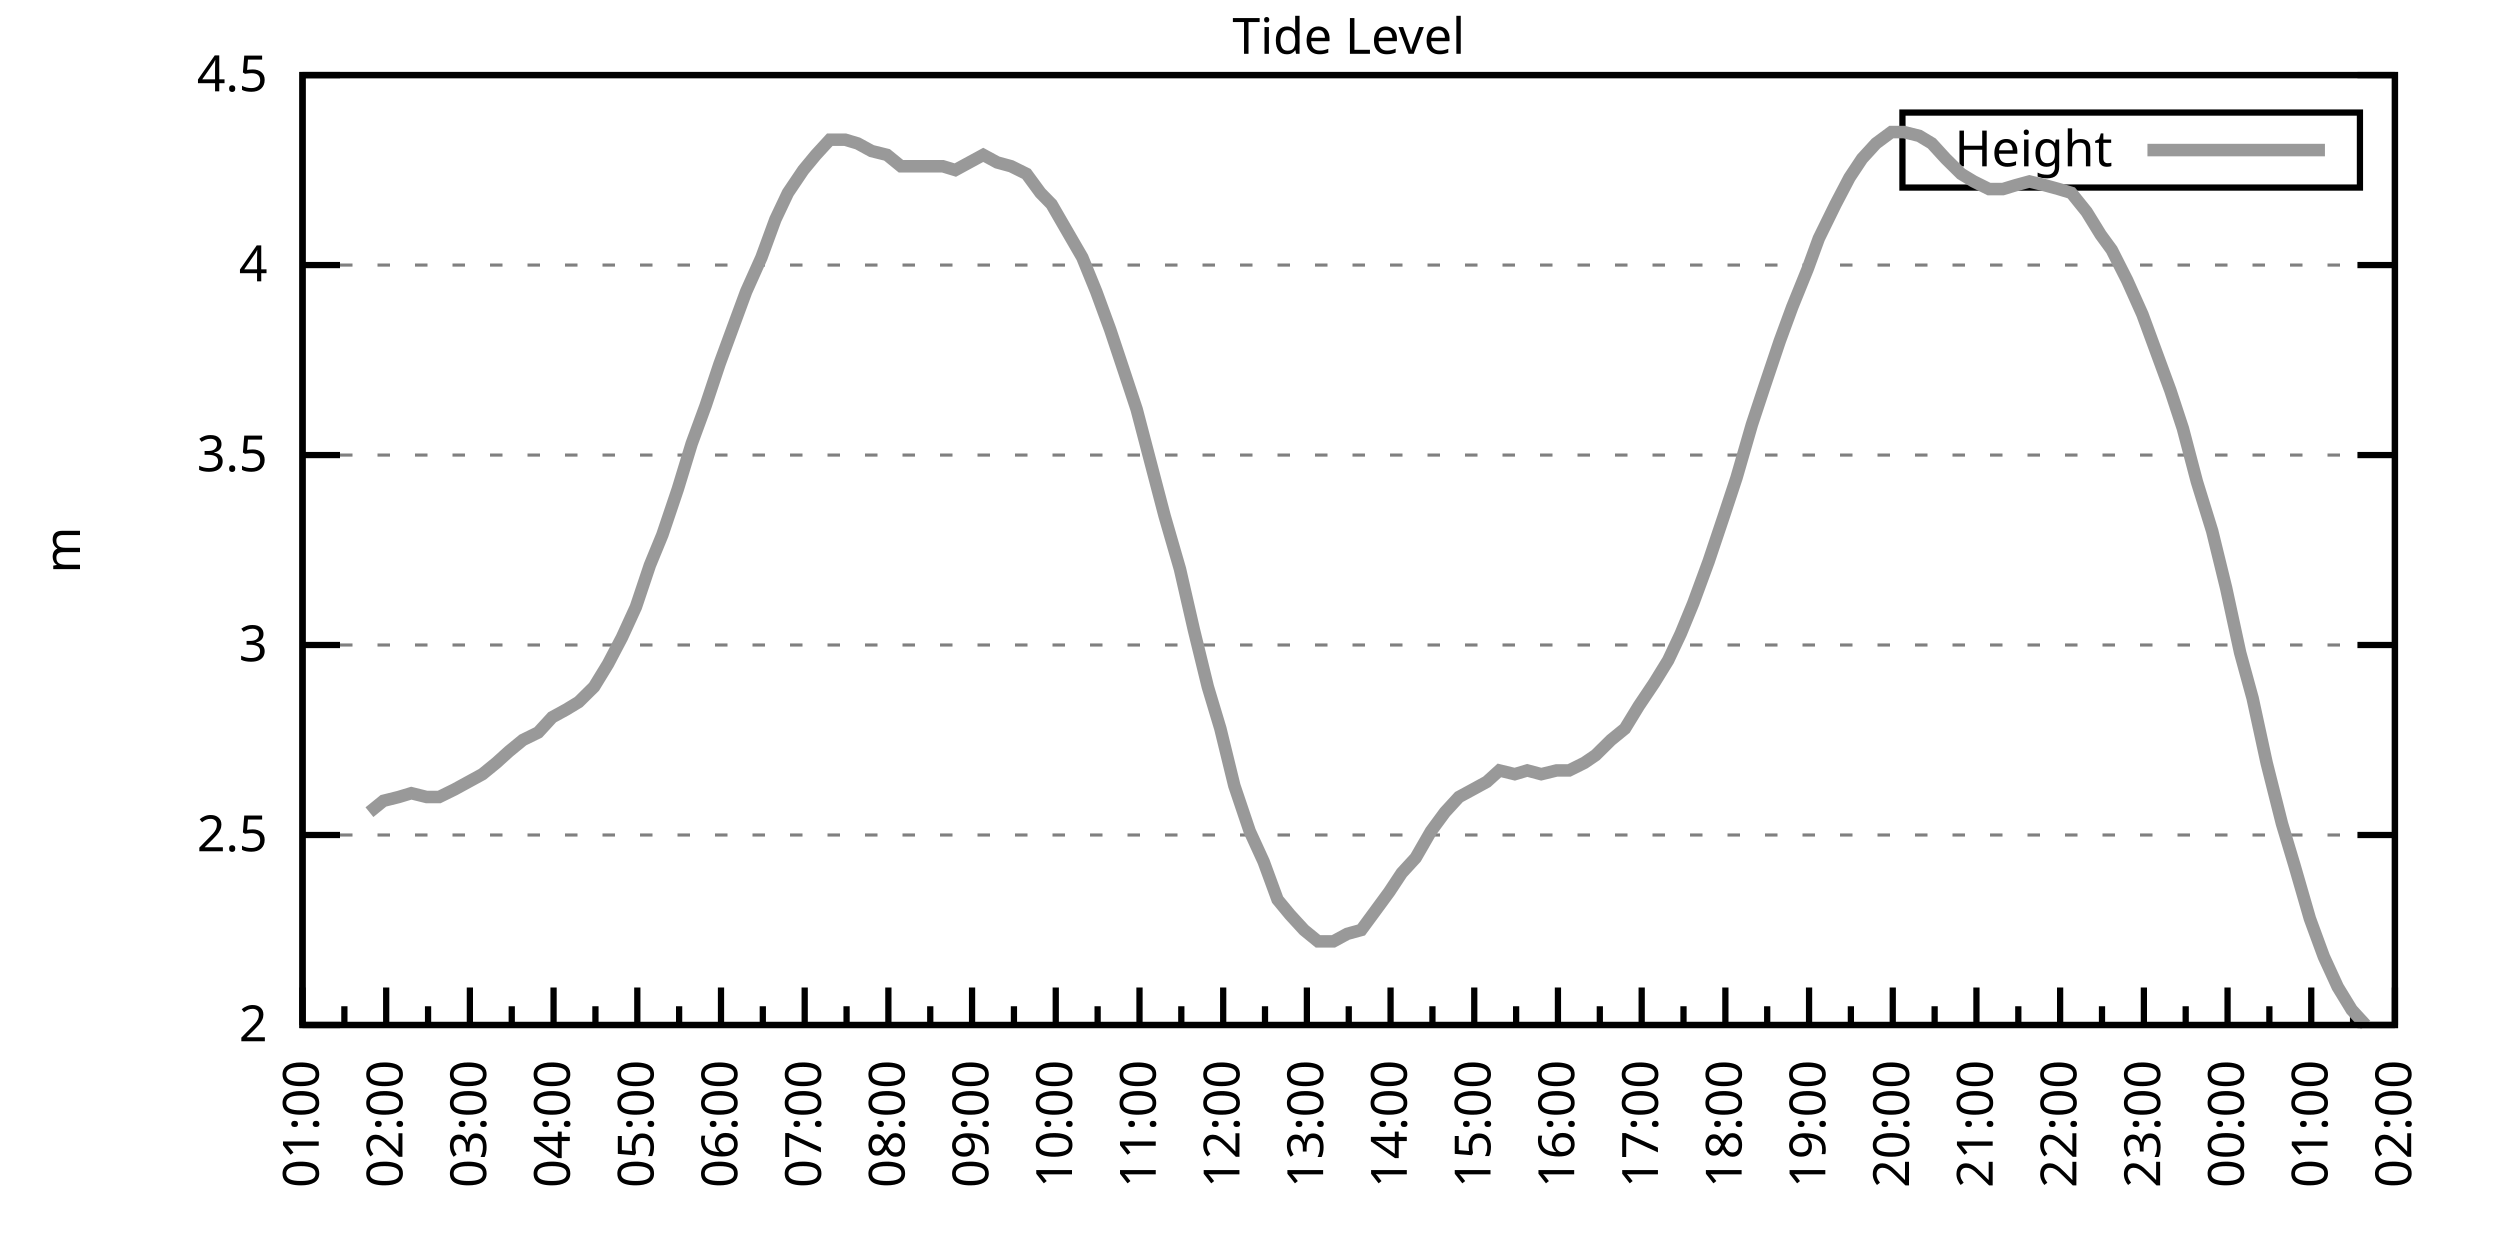
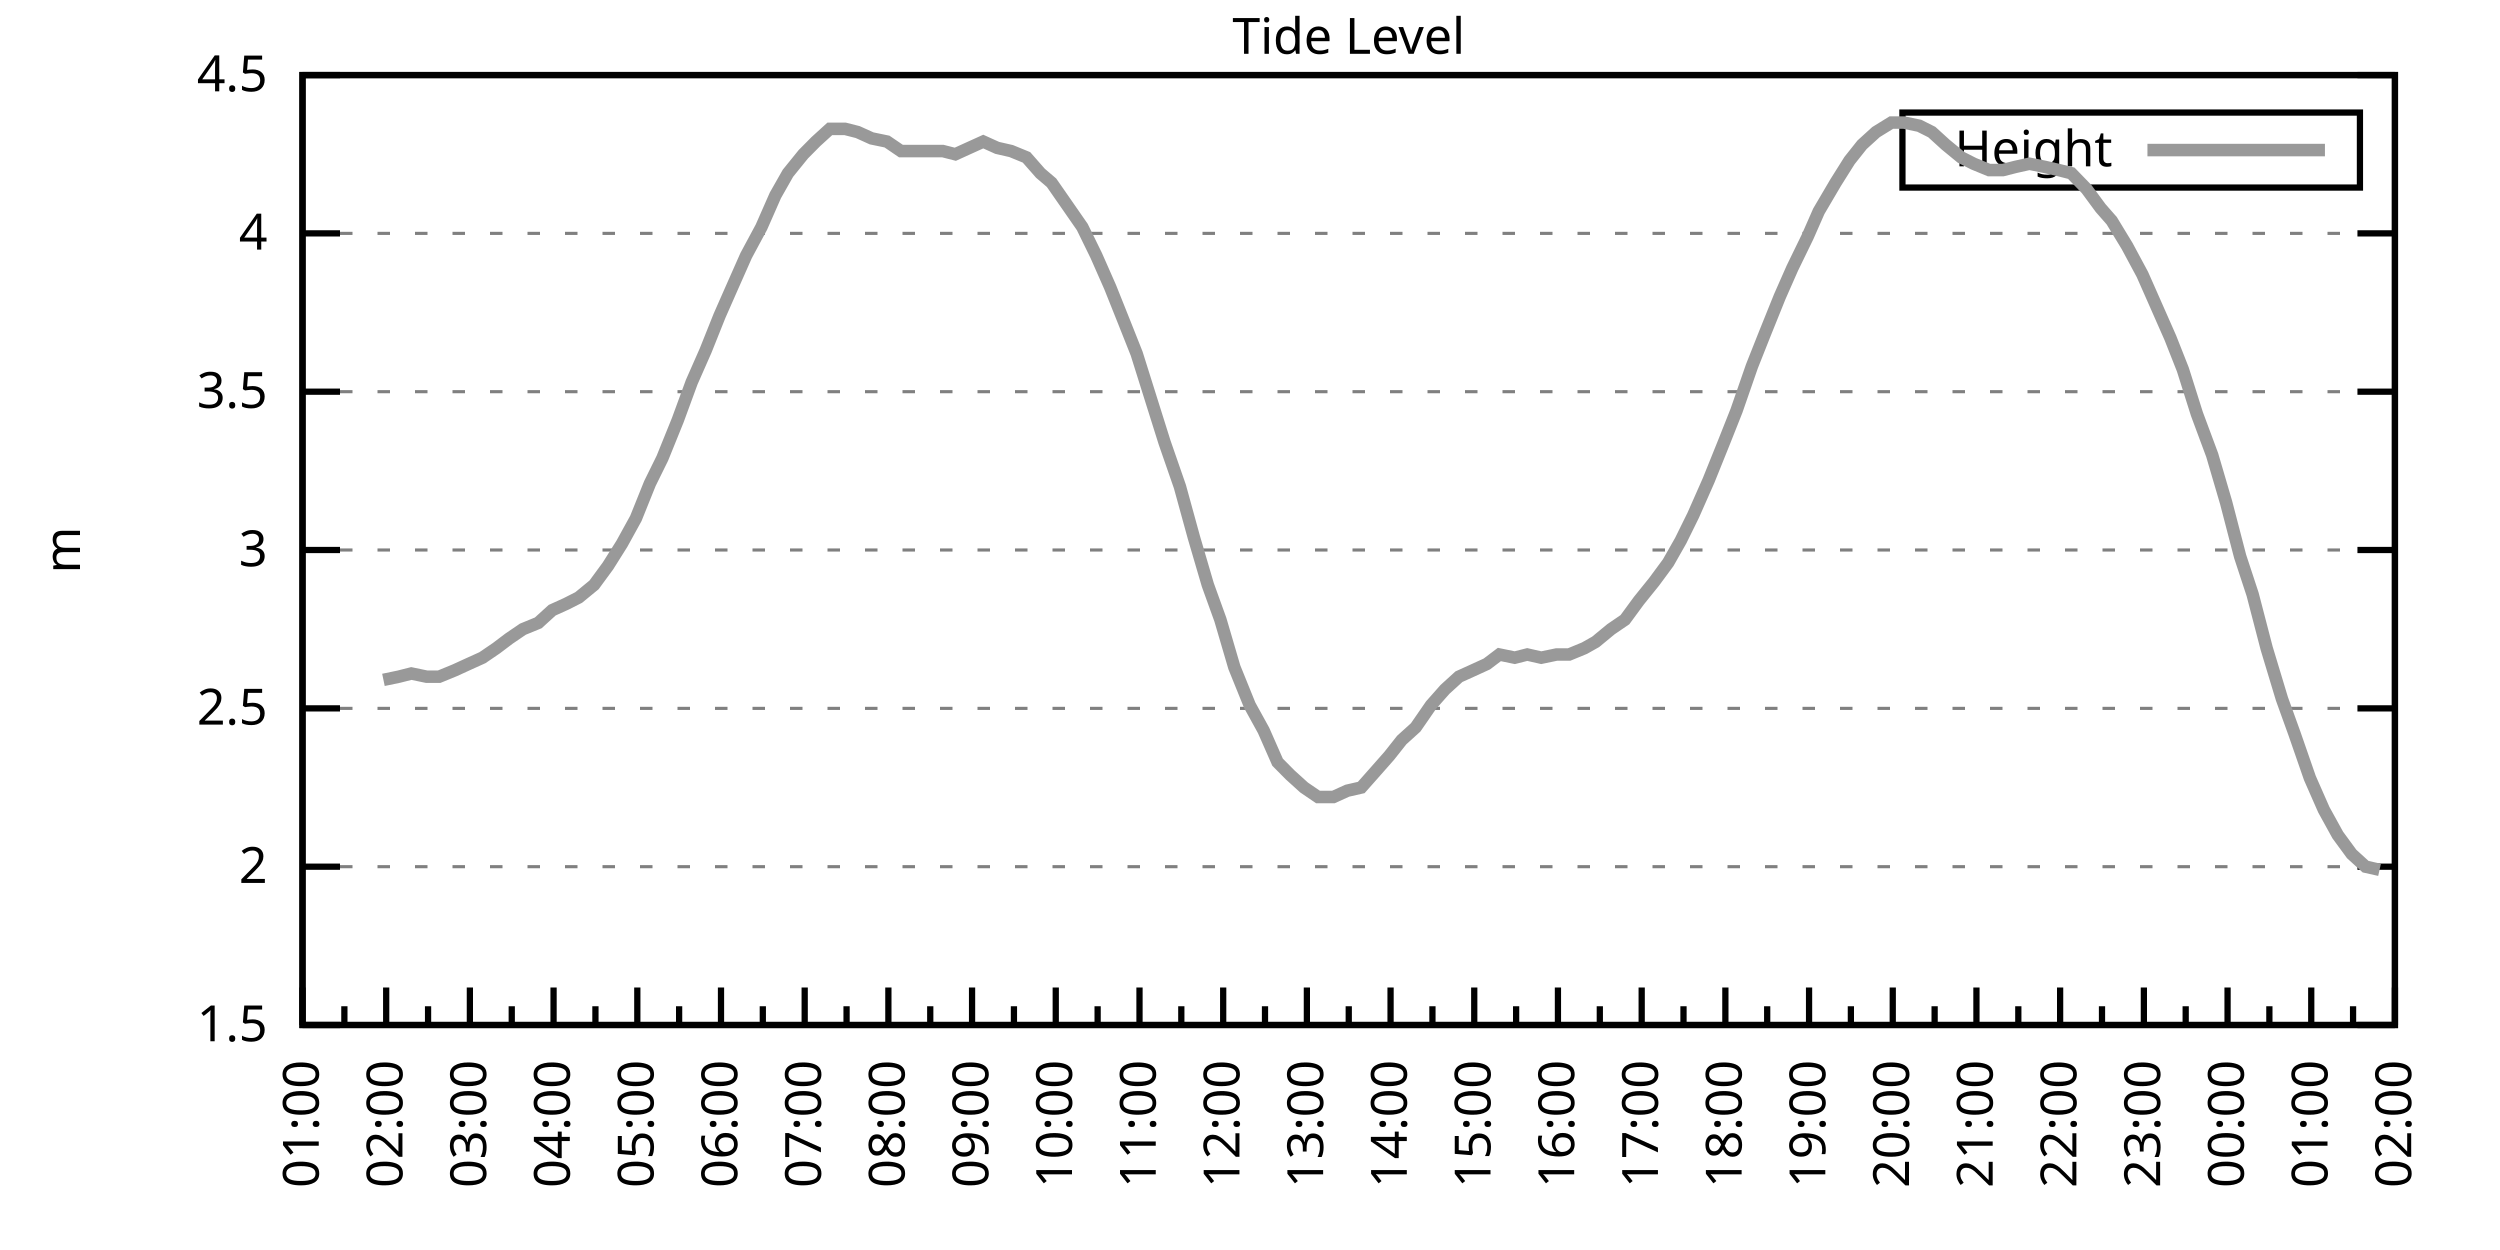
<svg xmlns="http://www.w3.org/2000/svg" xmlns:xlink="http://www.w3.org/1999/xlink" width="400" height="200" viewBox="0 0 400 200">
  <g id="gnuplot_canvas">
    <rect x="0" y="0" width="400" height="200" fill="none" />
    <defs>
      <circle id="gpDot" r="0.5" stroke-width="0.5" stroke="currentColor" />
      <path id="gpPt0" stroke-width="0.333" stroke="currentColor" d="M-1,0 h2 M0,-1 v2" />
      <path id="gpPt1" stroke-width="0.333" stroke="currentColor" d="M-1,-1 L1,1 M1,-1 L-1,1" />
      <path id="gpPt2" stroke-width="0.333" stroke="currentColor" d="M-1,0 L1,0 M0,-1 L0,1 M-1,-1 L1,1 M-1,1 L1,-1" />
      <rect id="gpPt3" stroke-width="0.333" stroke="currentColor" x="-1" y="-1" width="2" height="2" />
      <rect id="gpPt4" stroke-width="0.333" stroke="currentColor" fill="currentColor" x="-1" y="-1" width="2" height="2" />
      <circle id="gpPt5" stroke-width="0.333" stroke="currentColor" cx="0" cy="0" r="1" />
      <use xlink:href="#gpPt5" id="gpPt6" fill="currentColor" stroke="none" />
      <path id="gpPt7" stroke-width="0.333" stroke="currentColor" d="M0,-1.33 L-1.33,0.67 L1.33,0.67 z" />
      <use xlink:href="#gpPt7" id="gpPt8" fill="currentColor" stroke="none" />
      <use xlink:href="#gpPt7" id="gpPt9" stroke="currentColor" transform="rotate(180)" />
      <use xlink:href="#gpPt9" id="gpPt10" fill="currentColor" stroke="none" />
      <use xlink:href="#gpPt3" id="gpPt11" stroke="currentColor" transform="rotate(45)" />
      <use xlink:href="#gpPt11" id="gpPt12" fill="currentColor" stroke="none" />
      <path id="gpPt13" stroke-width="0.333" stroke="currentColor" d="M0,1.330 L1.265,0.411 L0.782,-1.067 L-0.782,-1.076 L-1.265,0.411 z" />
      <use xlink:href="#gpPt13" id="gpPt14" fill="currentColor" stroke="none" />
      <filter id="textbox" filterUnits="objectBoundingBox" x="0" y="0" height="1" width="1">
        <feFlood flood-color="white" flood-opacity="1" result="bgnd" />
        <feComposite in="SourceGraphic" in2="bgnd" operator="atop" />
      </filter>
      <filter id="greybox" filterUnits="objectBoundingBox" x="0" y="0" height="1" width="1">
        <feFlood flood-color="lightgrey" flood-opacity="1" result="grey" />
        <feComposite in="SourceGraphic" in2="grey" operator="atop" />
      </filter>
    </defs>
    <g fill="none" color="white" stroke="currentColor" stroke-width="1.00" stroke-linecap="butt" stroke-linejoin="miter">
</g>
    <g fill="none" color="black" stroke="currentColor" stroke-width="1.00" stroke-linecap="butt" stroke-linejoin="miter">
      <g stroke="none" shape-rendering="crispEdges">
        <polygon fill="rgb(255, 255, 255)" points="48.40,164.00 383.18,164.00 383.18,12.02 48.40,12.02 " />
      </g>
    </g>
    <g fill="none" color="black" stroke="currentColor" stroke-width="1.00" stroke-linecap="butt" stroke-linejoin="miter">
</g>
    <g fill="none" color="black" stroke="black" stroke-width="0.50" stroke-linecap="butt" stroke-linejoin="miter">
</g>
    <g fill="none" color="gray" stroke="currentColor" stroke-width="0.50" stroke-linecap="butt" stroke-linejoin="miter">
      <path stroke="gray" stroke-dasharray="2,4" class="gridline" d="M48.40,164.00 L383.19,164.00  " />
    </g>
    <g fill="none" color="gray" stroke="gray" stroke-width="1.00" stroke-linecap="butt" stroke-linejoin="miter">
</g>
    <g fill="none" color="black" stroke="currentColor" stroke-width="1.00" stroke-linecap="butt" stroke-linejoin="miter">
      <path stroke="black" d="M48.40,164.00 L54.40,164.00 M383.19,164.00 L377.19,164.00  " />
      <g transform="translate(42.80,166.60)" stroke="none" fill="black" font-family="Sans" font-size="8.00" text-anchor="end">
        <text>
+           <tspan font-family="Sans"> 1.5</tspan>
+         </text>
+       </g>
+     </g>
+     <g fill="none" color="black" stroke="currentColor" stroke-width="1.00" stroke-linecap="butt" stroke-linejoin="miter">
+ </g>
+     <g fill="none" color="black" stroke="black" stroke-width="0.50" stroke-linecap="butt" stroke-linejoin="miter">
+ </g>
+     <g fill="none" color="gray" stroke="currentColor" stroke-width="0.50" stroke-linecap="butt" stroke-linejoin="miter">
+       <path stroke="gray" stroke-dasharray="2,4" class="gridline" d="M48.40,138.67 L383.19,138.67  " />
+     </g>
+     <g fill="none" color="gray" stroke="gray" stroke-width="1.00" stroke-linecap="butt" stroke-linejoin="miter">
+ </g>
+     <g fill="none" color="black" stroke="currentColor" stroke-width="1.00" stroke-linecap="butt" stroke-linejoin="miter">
+       <path stroke="black" d="M48.40,138.67 L54.40,138.67 M383.19,138.67 L377.19,138.67  " />
+       <g transform="translate(42.80,141.27)" stroke="none" fill="black" font-family="Sans" font-size="8.00" text-anchor="end">
+         <text>
          <tspan font-family="Sans"> 2</tspan>
        </text>
      </g>
    </g>
    <g fill="none" color="black" stroke="currentColor" stroke-width="1.00" stroke-linecap="butt" stroke-linejoin="miter">
</g>
    <g fill="none" color="black" stroke="black" stroke-width="0.50" stroke-linecap="butt" stroke-linejoin="miter">
</g>
    <g fill="none" color="gray" stroke="currentColor" stroke-width="0.50" stroke-linecap="butt" stroke-linejoin="miter">
-       <path stroke="gray" stroke-dasharray="2,4" class="gridline" d="M48.40,133.60 L383.19,133.60  " />
-     </g>
-     <g fill="none" color="gray" stroke="gray" stroke-width="1.00" stroke-linecap="butt" stroke-linejoin="miter">
- </g>
-     <g fill="none" color="black" stroke="currentColor" stroke-width="1.00" stroke-linecap="butt" stroke-linejoin="miter">
-       <path stroke="black" d="M48.40,133.60 L54.40,133.60 M383.19,133.60 L377.19,133.60  " />
-       <g transform="translate(42.80,136.20)" stroke="none" fill="black" font-family="Sans" font-size="8.00" text-anchor="end">
+       <path stroke="gray" stroke-dasharray="2,4" class="gridline" d="M48.40,113.34 L383.19,113.34  " />
+     </g>
+     <g fill="none" color="gray" stroke="gray" stroke-width="1.00" stroke-linecap="butt" stroke-linejoin="miter">
+ </g>
+     <g fill="none" color="black" stroke="currentColor" stroke-width="1.00" stroke-linecap="butt" stroke-linejoin="miter">
+       <path stroke="black" d="M48.40,113.34 L54.40,113.34 M383.19,113.34 L377.19,113.34  " />
+       <g transform="translate(42.80,115.94)" stroke="none" fill="black" font-family="Sans" font-size="8.00" text-anchor="end">
        <text>
          <tspan font-family="Sans"> 2.5</tspan>
        </text>
      </g>
    </g>
    <g fill="none" color="black" stroke="currentColor" stroke-width="1.00" stroke-linecap="butt" stroke-linejoin="miter">
</g>
    <g fill="none" color="black" stroke="black" stroke-width="0.50" stroke-linecap="butt" stroke-linejoin="miter">
</g>
    <g fill="none" color="gray" stroke="currentColor" stroke-width="0.50" stroke-linecap="butt" stroke-linejoin="miter">
-       <path stroke="gray" stroke-dasharray="2,4" class="gridline" d="M48.40,103.20 L383.19,103.20  " />
-     </g>
-     <g fill="none" color="gray" stroke="gray" stroke-width="1.00" stroke-linecap="butt" stroke-linejoin="miter">
- </g>
-     <g fill="none" color="black" stroke="currentColor" stroke-width="1.00" stroke-linecap="butt" stroke-linejoin="miter">
-       <path stroke="black" d="M48.40,103.20 L54.40,103.20 M383.19,103.20 L377.19,103.20  " />
-       <g transform="translate(42.80,105.80)" stroke="none" fill="black" font-family="Sans" font-size="8.00" text-anchor="end">
+       <path stroke="gray" stroke-dasharray="2,4" class="gridline" d="M48.40,88.00 L383.19,88.00  " />
+     </g>
+     <g fill="none" color="gray" stroke="gray" stroke-width="1.00" stroke-linecap="butt" stroke-linejoin="miter">
+ </g>
+     <g fill="none" color="black" stroke="currentColor" stroke-width="1.00" stroke-linecap="butt" stroke-linejoin="miter">
+       <path stroke="black" d="M48.40,88.00 L54.40,88.00 M383.19,88.00 L377.19,88.00  " />
+       <g transform="translate(42.80,90.60)" stroke="none" fill="black" font-family="Sans" font-size="8.00" text-anchor="end">
        <text>
          <tspan font-family="Sans"> 3</tspan>
        </text>
      </g>
    </g>
    <g fill="none" color="black" stroke="currentColor" stroke-width="1.00" stroke-linecap="butt" stroke-linejoin="miter">
</g>
    <g fill="none" color="black" stroke="black" stroke-width="0.50" stroke-linecap="butt" stroke-linejoin="miter">
</g>
    <g fill="none" color="gray" stroke="currentColor" stroke-width="0.50" stroke-linecap="butt" stroke-linejoin="miter">
-       <path stroke="gray" stroke-dasharray="2,4" class="gridline" d="M48.40,72.81 L383.19,72.81  " />
-     </g>
-     <g fill="none" color="gray" stroke="gray" stroke-width="1.00" stroke-linecap="butt" stroke-linejoin="miter">
- </g>
-     <g fill="none" color="black" stroke="currentColor" stroke-width="1.00" stroke-linecap="butt" stroke-linejoin="miter">
-       <path stroke="black" d="M48.40,72.81 L54.40,72.81 M383.19,72.81 L377.19,72.81  " />
-       <g transform="translate(42.80,75.41)" stroke="none" fill="black" font-family="Sans" font-size="8.00" text-anchor="end">
+       <path stroke="gray" stroke-dasharray="2,4" class="gridline" d="M48.40,62.67 L383.19,62.67  " />
+     </g>
+     <g fill="none" color="gray" stroke="gray" stroke-width="1.00" stroke-linecap="butt" stroke-linejoin="miter">
+ </g>
+     <g fill="none" color="black" stroke="currentColor" stroke-width="1.00" stroke-linecap="butt" stroke-linejoin="miter">
+       <path stroke="black" d="M48.40,62.67 L54.40,62.67 M383.19,62.67 L377.19,62.67  " />
+       <g transform="translate(42.80,65.27)" stroke="none" fill="black" font-family="Sans" font-size="8.00" text-anchor="end">
        <text>
          <tspan font-family="Sans"> 3.5</tspan>
        </text>
      </g>
    </g>
    <g fill="none" color="black" stroke="currentColor" stroke-width="1.00" stroke-linecap="butt" stroke-linejoin="miter">
</g>
    <g fill="none" color="black" stroke="black" stroke-width="0.50" stroke-linecap="butt" stroke-linejoin="miter">
</g>
    <g fill="none" color="gray" stroke="currentColor" stroke-width="0.50" stroke-linecap="butt" stroke-linejoin="miter">
-       <path stroke="gray" stroke-dasharray="2,4" class="gridline" d="M48.40,42.41 L383.19,42.41  " />
-     </g>
-     <g fill="none" color="gray" stroke="gray" stroke-width="1.00" stroke-linecap="butt" stroke-linejoin="miter">
- </g>
-     <g fill="none" color="black" stroke="currentColor" stroke-width="1.00" stroke-linecap="butt" stroke-linejoin="miter">
-       <path stroke="black" d="M48.40,42.41 L54.40,42.41 M383.19,42.41 L377.19,42.41  " />
-       <g transform="translate(42.80,45.01)" stroke="none" fill="black" font-family="Sans" font-size="8.00" text-anchor="end">
+       <path stroke="gray" stroke-dasharray="2,4" class="gridline" d="M48.40,37.34 L383.19,37.34  " />
+     </g>
+     <g fill="none" color="gray" stroke="gray" stroke-width="1.00" stroke-linecap="butt" stroke-linejoin="miter">
+ </g>
+     <g fill="none" color="black" stroke="currentColor" stroke-width="1.00" stroke-linecap="butt" stroke-linejoin="miter">
+       <path stroke="black" d="M48.40,37.34 L54.40,37.34 M383.19,37.34 L377.19,37.34  " />
+       <g transform="translate(42.80,39.94)" stroke="none" fill="black" font-family="Sans" font-size="8.00" text-anchor="end">
        <text>
          <tspan font-family="Sans"> 4</tspan>
        </text>
      </g>
    </g>
    <g fill="none" color="black" stroke="currentColor" stroke-width="1.00" stroke-linecap="butt" stroke-linejoin="miter">
</g>
    <g fill="none" color="black" stroke="black" stroke-width="0.50" stroke-linecap="butt" stroke-linejoin="miter">
</g>
    <g fill="none" color="gray" stroke="currentColor" stroke-width="0.50" stroke-linecap="butt" stroke-linejoin="miter">
      <path stroke="gray" stroke-dasharray="2,4" class="gridline" d="M48.40,12.01 L383.19,12.01  " />
    </g>
    <g fill="none" color="gray" stroke="gray" stroke-width="1.00" stroke-linecap="butt" stroke-linejoin="miter">
</g>
    <g fill="none" color="black" stroke="currentColor" stroke-width="1.00" stroke-linecap="butt" stroke-linejoin="miter">
      <path stroke="black" d="M48.40,12.01 L54.40,12.01 M383.19,12.01 L377.19,12.01  " />
      <g transform="translate(42.80,14.61)" stroke="none" fill="black" font-family="Sans" font-size="8.00" text-anchor="end">
        <text>
          <tspan font-family="Sans"> 4.5</tspan>
        </text>
      </g>
    </g>
    <g fill="none" color="black" stroke="currentColor" stroke-width="1.00" stroke-linecap="butt" stroke-linejoin="miter">
      <path stroke="black" d="M48.40,164.00 L48.40,158.00  " />
      <g transform="translate(51.00,169.60) rotate(270)" stroke="none" fill="black" font-family="Sans" font-size="8.00" text-anchor="end">
        <text>
          <tspan font-family="Sans">01:00</tspan>
        </text>
      </g>
    </g>
    <g fill="none" color="black" stroke="currentColor" stroke-width="1.00" stroke-linecap="butt" stroke-linejoin="miter">
      <path stroke="black" d="M55.10,164.00 L55.10,161.00 M61.79,164.00 L61.79,158.00  " />
      <g transform="translate(64.39,169.60) rotate(270)" stroke="none" fill="black" font-family="Sans" font-size="8.00" text-anchor="end">
        <text>
          <tspan font-family="Sans">02:00</tspan>
        </text>
      </g>
    </g>
    <g fill="none" color="black" stroke="currentColor" stroke-width="1.00" stroke-linecap="butt" stroke-linejoin="miter">
      <path stroke="black" d="M68.49,164.00 L68.49,161.00 M75.18,164.00 L75.18,158.00  " />
      <g transform="translate(77.78,169.60) rotate(270)" stroke="none" fill="black" font-family="Sans" font-size="8.00" text-anchor="end">
        <text>
          <tspan font-family="Sans">03:00</tspan>
        </text>
      </g>
    </g>
    <g fill="none" color="black" stroke="currentColor" stroke-width="1.00" stroke-linecap="butt" stroke-linejoin="miter">
      <path stroke="black" d="M81.88,164.00 L81.88,161.00 M88.57,164.00 L88.57,158.00  " />
      <g transform="translate(91.17,169.60) rotate(270)" stroke="none" fill="black" font-family="Sans" font-size="8.00" text-anchor="end">
        <text>
          <tspan font-family="Sans">04:00</tspan>
        </text>
      </g>
    </g>
    <g fill="none" color="black" stroke="currentColor" stroke-width="1.00" stroke-linecap="butt" stroke-linejoin="miter">
      <path stroke="black" d="M95.27,164.00 L95.27,161.00 M101.97,164.00 L101.97,158.00  " />
      <g transform="translate(104.57,169.60) rotate(270)" stroke="none" fill="black" font-family="Sans" font-size="8.00" text-anchor="end">
        <text>
          <tspan font-family="Sans">05:00</tspan>
        </text>
      </g>
    </g>
    <g fill="none" color="black" stroke="currentColor" stroke-width="1.00" stroke-linecap="butt" stroke-linejoin="miter">
      <path stroke="black" d="M108.66,164.00 L108.66,161.00 M115.36,164.00 L115.36,158.00  " />
      <g transform="translate(117.96,169.60) rotate(270)" stroke="none" fill="black" font-family="Sans" font-size="8.00" text-anchor="end">
        <text>
          <tspan font-family="Sans">06:00</tspan>
        </text>
      </g>
    </g>
    <g fill="none" color="black" stroke="currentColor" stroke-width="1.00" stroke-linecap="butt" stroke-linejoin="miter">
      <path stroke="black" d="M122.05,164.00 L122.05,161.00 M128.75,164.00 L128.75,158.00  " />
      <g transform="translate(131.35,169.60) rotate(270)" stroke="none" fill="black" font-family="Sans" font-size="8.00" text-anchor="end">
        <text>
          <tspan font-family="Sans">07:00</tspan>
        </text>
      </g>
    </g>
    <g fill="none" color="black" stroke="currentColor" stroke-width="1.00" stroke-linecap="butt" stroke-linejoin="miter">
      <path stroke="black" d="M135.45,164.00 L135.45,161.00 M142.14,164.00 L142.14,158.00  " />
      <g transform="translate(144.74,169.60) rotate(270)" stroke="none" fill="black" font-family="Sans" font-size="8.00" text-anchor="end">
        <text>
          <tspan font-family="Sans">08:00</tspan>
        </text>
      </g>
    </g>
    <g fill="none" color="black" stroke="currentColor" stroke-width="1.00" stroke-linecap="butt" stroke-linejoin="miter">
      <path stroke="black" d="M148.84,164.00 L148.84,161.00 M155.53,164.00 L155.53,158.00  " />
      <g transform="translate(158.13,169.60) rotate(270)" stroke="none" fill="black" font-family="Sans" font-size="8.00" text-anchor="end">
        <text>
          <tspan font-family="Sans">09:00</tspan>
        </text>
      </g>
    </g>
    <g fill="none" color="black" stroke="currentColor" stroke-width="1.00" stroke-linecap="butt" stroke-linejoin="miter">
      <path stroke="black" d="M162.23,164.00 L162.23,161.00 M168.92,164.00 L168.92,158.00  " />
      <g transform="translate(171.52,169.60) rotate(270)" stroke="none" fill="black" font-family="Sans" font-size="8.00" text-anchor="end">
        <text>
          <tspan font-family="Sans">10:00</tspan>
        </text>
      </g>
    </g>
    <g fill="none" color="black" stroke="currentColor" stroke-width="1.00" stroke-linecap="butt" stroke-linejoin="miter">
      <path stroke="black" d="M175.62,164.00 L175.62,161.00 M182.32,164.00 L182.32,158.00  " />
      <g transform="translate(184.92,169.60) rotate(270)" stroke="none" fill="black" font-family="Sans" font-size="8.00" text-anchor="end">
        <text>
          <tspan font-family="Sans">11:00</tspan>
        </text>
      </g>
    </g>
    <g fill="none" color="black" stroke="currentColor" stroke-width="1.00" stroke-linecap="butt" stroke-linejoin="miter">
      <path stroke="black" d="M189.01,164.00 L189.01,161.00 M195.71,164.00 L195.71,158.00  " />
      <g transform="translate(198.31,169.60) rotate(270)" stroke="none" fill="black" font-family="Sans" font-size="8.00" text-anchor="end">
        <text>
          <tspan font-family="Sans">12:00</tspan>
        </text>
      </g>
    </g>
    <g fill="none" color="black" stroke="currentColor" stroke-width="1.00" stroke-linecap="butt" stroke-linejoin="miter">
      <path stroke="black" d="M202.40,164.00 L202.40,161.00 M209.10,164.00 L209.10,158.00  " />
      <g transform="translate(211.70,169.60) rotate(270)" stroke="none" fill="black" font-family="Sans" font-size="8.00" text-anchor="end">
        <text>
          <tspan font-family="Sans">13:00</tspan>
        </text>
      </g>
    </g>
    <g fill="none" color="black" stroke="currentColor" stroke-width="1.00" stroke-linecap="butt" stroke-linejoin="miter">
      <path stroke="black" d="M215.80,164.00 L215.80,161.00 M222.49,164.00 L222.49,158.00  " />
      <g transform="translate(225.09,169.60) rotate(270)" stroke="none" fill="black" font-family="Sans" font-size="8.00" text-anchor="end">
        <text>
          <tspan font-family="Sans">14:00</tspan>
        </text>
      </g>
    </g>
    <g fill="none" color="black" stroke="currentColor" stroke-width="1.00" stroke-linecap="butt" stroke-linejoin="miter">
      <path stroke="black" d="M229.19,164.00 L229.19,161.00 M235.88,164.00 L235.88,158.00  " />
      <g transform="translate(238.48,169.60) rotate(270)" stroke="none" fill="black" font-family="Sans" font-size="8.00" text-anchor="end">
        <text>
          <tspan font-family="Sans">15:00</tspan>
        </text>
      </g>
    </g>
    <g fill="none" color="black" stroke="currentColor" stroke-width="1.00" stroke-linecap="butt" stroke-linejoin="miter">
      <path stroke="black" d="M242.58,164.00 L242.58,161.00 M249.27,164.00 L249.27,158.00  " />
      <g transform="translate(251.87,169.60) rotate(270)" stroke="none" fill="black" font-family="Sans" font-size="8.00" text-anchor="end">
        <text>
          <tspan font-family="Sans">16:00</tspan>
        </text>
      </g>
    </g>
    <g fill="none" color="black" stroke="currentColor" stroke-width="1.00" stroke-linecap="butt" stroke-linejoin="miter">
      <path stroke="black" d="M255.97,164.00 L255.97,161.00 M262.67,164.00 L262.67,158.00  " />
      <g transform="translate(265.27,169.60) rotate(270)" stroke="none" fill="black" font-family="Sans" font-size="8.00" text-anchor="end">
        <text>
          <tspan font-family="Sans">17:00</tspan>
        </text>
      </g>
    </g>
    <g fill="none" color="black" stroke="currentColor" stroke-width="1.00" stroke-linecap="butt" stroke-linejoin="miter">
      <path stroke="black" d="M269.36,164.00 L269.36,161.00 M276.06,164.00 L276.06,158.00  " />
      <g transform="translate(278.66,169.60) rotate(270)" stroke="none" fill="black" font-family="Sans" font-size="8.00" text-anchor="end">
        <text>
          <tspan font-family="Sans">18:00</tspan>
        </text>
      </g>
    </g>
    <g fill="none" color="black" stroke="currentColor" stroke-width="1.00" stroke-linecap="butt" stroke-linejoin="miter">
      <path stroke="black" d="M282.75,164.00 L282.75,161.00 M289.45,164.00 L289.45,158.00  " />
      <g transform="translate(292.05,169.60) rotate(270)" stroke="none" fill="black" font-family="Sans" font-size="8.00" text-anchor="end">
        <text>
          <tspan font-family="Sans">19:00</tspan>
        </text>
      </g>
    </g>
    <g fill="none" color="black" stroke="currentColor" stroke-width="1.00" stroke-linecap="butt" stroke-linejoin="miter">
      <path stroke="black" d="M296.14,164.00 L296.14,161.00 M302.84,164.00 L302.84,158.00  " />
      <g transform="translate(305.44,169.60) rotate(270)" stroke="none" fill="black" font-family="Sans" font-size="8.00" text-anchor="end">
        <text>
          <tspan font-family="Sans">20:00</tspan>
        </text>
      </g>
    </g>
    <g fill="none" color="black" stroke="currentColor" stroke-width="1.00" stroke-linecap="butt" stroke-linejoin="miter">
      <path stroke="black" d="M309.54,164.00 L309.54,161.00 M316.23,164.00 L316.23,158.00  " />
      <g transform="translate(318.83,169.60) rotate(270)" stroke="none" fill="black" font-family="Sans" font-size="8.00" text-anchor="end">
        <text>
          <tspan font-family="Sans">21:00</tspan>
        </text>
      </g>
    </g>
    <g fill="none" color="black" stroke="currentColor" stroke-width="1.00" stroke-linecap="butt" stroke-linejoin="miter">
      <path stroke="black" d="M322.93,164.00 L322.93,161.00 M329.62,164.00 L329.62,158.00  " />
      <g transform="translate(332.22,169.60) rotate(270)" stroke="none" fill="black" font-family="Sans" font-size="8.00" text-anchor="end">
        <text>
          <tspan font-family="Sans">22:00</tspan>
        </text>
      </g>
    </g>
    <g fill="none" color="black" stroke="currentColor" stroke-width="1.00" stroke-linecap="butt" stroke-linejoin="miter">
      <path stroke="black" d="M336.32,164.00 L336.32,161.00 M343.02,164.00 L343.02,158.00  " />
      <g transform="translate(345.62,169.60) rotate(270)" stroke="none" fill="black" font-family="Sans" font-size="8.00" text-anchor="end">
        <text>
          <tspan font-family="Sans">23:00</tspan>
        </text>
      </g>
    </g>
    <g fill="none" color="black" stroke="currentColor" stroke-width="1.00" stroke-linecap="butt" stroke-linejoin="miter">
      <path stroke="black" d="M349.71,164.00 L349.71,161.00 M356.41,164.00 L356.41,158.00  " />
      <g transform="translate(359.01,169.60) rotate(270)" stroke="none" fill="black" font-family="Sans" font-size="8.00" text-anchor="end">
        <text>
          <tspan font-family="Sans">00:00</tspan>
        </text>
      </g>
    </g>
    <g fill="none" color="black" stroke="currentColor" stroke-width="1.00" stroke-linecap="butt" stroke-linejoin="miter">
      <path stroke="black" d="M363.10,164.00 L363.10,161.00 M369.80,164.00 L369.80,158.00  " />
      <g transform="translate(372.40,169.60) rotate(270)" stroke="none" fill="black" font-family="Sans" font-size="8.00" text-anchor="end">
        <text>
          <tspan font-family="Sans">01:00</tspan>
        </text>
      </g>
    </g>
    <g fill="none" color="black" stroke="currentColor" stroke-width="1.00" stroke-linecap="butt" stroke-linejoin="miter">
      <path stroke="black" d="M376.49,164.00 L376.49,161.00 M383.19,164.00 L383.19,158.00  " />
      <g transform="translate(385.79,169.60) rotate(270)" stroke="none" fill="black" font-family="Sans" font-size="8.00" text-anchor="end">
        <text>
          <tspan font-family="Sans">02:00</tspan>
        </text>
      </g>
    </g>
    <g fill="none" color="black" stroke="currentColor" stroke-width="1.00" stroke-linecap="butt" stroke-linejoin="miter">
</g>
    <g fill="none" color="black" stroke="currentColor" stroke-width="1.00" stroke-linecap="butt" stroke-linejoin="miter">
      <path stroke="black" d="M48.40,12.01 L48.40,164.00 L383.19,164.00 L383.19,12.01 L48.40,12.01 Z  " />
    </g>
    <g fill="none" color="black" stroke="currentColor" stroke-width="1.00" stroke-linecap="butt" stroke-linejoin="miter">
      <g transform="translate(12.80,88.01) rotate(270)" stroke="none" fill="black" font-family="Sans" font-size="8.00" text-anchor="middle">
        <text>
          <tspan font-family="Sans">m</tspan>
        </text>
      </g>
    </g>
    <g fill="none" color="black" stroke="currentColor" stroke-width="1.00" stroke-linecap="butt" stroke-linejoin="miter">
</g>
    <g fill="none" color="black" stroke="currentColor" stroke-width="1.00" stroke-linecap="butt" stroke-linejoin="miter">
      <path stroke="black" d="M304.39,30.01 L304.39,18.01 L377.59,18.01 L377.59,30.01 L304.39,30.01 Z  " />
    </g>
    <g id="Tide_level_plot_1">
      <g fill="none" color="white" stroke="black" stroke-width="2.00" stroke-linecap="butt" stroke-linejoin="miter">
</g>
      <g fill="none" color="black" stroke="currentColor" stroke-width="2.00" stroke-linecap="butt" stroke-linejoin="miter">
        <g transform="translate(337.99,26.61)" stroke="none" fill="black" font-family="Sans" font-size="8.00" text-anchor="end">
          <text>
            <tspan font-family="Sans">Height</tspan>
          </text>
        </g>
      </g>
      <g fill="none" color="black" stroke="currentColor" stroke-width="2.00" stroke-linecap="butt" stroke-linejoin="miter">
-         <path stroke="rgb(153, 153, 153)" d="M343.59,24.01 L371.99,24.01 M59.11,129.95 L61.35,128.13 L63.80,127.52 L65.81,126.91 L68.26,127.52 L70.27,127.52   L72.73,126.31 L74.96,125.09 L77.19,123.87 L79.42,122.05 L81.43,120.23 L83.66,118.40 L86.12,117.19 L88.35,114.76   L90.58,113.54 L92.59,112.32 L95.05,109.89 L97.28,106.24 L99.51,101.99 L101.74,97.12 L103.98,90.44 L105.98,85.57   L108.44,78.28 L110.67,70.98 L112.90,64.90 L115.13,58.21 L117.14,52.74 L119.38,46.66 L121.83,41.19 L124.06,35.11   L126.07,30.86 L128.53,27.21 L130.54,24.78 L132.77,22.35 L135.22,22.35 L137.23,22.95 L139.46,24.17 L141.92,24.78   L144.15,26.60 L146.16,26.60 L148.61,26.60 L150.85,26.60 L152.85,27.21 L155.09,25.99 L157.32,24.78 L159.55,25.99   L161.78,26.60 L164.24,27.82 L166.47,30.86 L168.25,32.68 L170.71,36.94 L173.17,41.19 L175.40,46.66 L177.63,52.74   L179.86,59.43 L181.87,65.51 L184.10,74.02 L186.33,82.53 L188.79,91.04 L191.02,100.77 L193.25,109.89 L195.26,116.58   L197.49,125.70 L199.95,132.99 L202.18,137.86 L204.41,143.94 L206.42,146.37 L208.65,148.80 L210.88,150.62 L213.34,150.62   L215.57,149.41 L217.80,148.80 L220.04,145.76 L222.27,142.72 L224.28,139.68 L226.51,137.25 L228.96,132.99 L231.20,129.95   L233.43,127.52 L235.66,126.31 L237.89,125.09 L239.90,123.27 L242.36,123.87 L244.36,123.27 L246.60,123.87 L249.05,123.27   L251.06,123.27 L253.51,122.05 L255.30,120.83 L257.76,118.40 L259.99,116.58 L262.22,112.93 L264.67,109.28 L266.91,105.64   L268.92,101.38 L270.92,96.52 L273.38,89.83 L275.83,82.53 L277.84,76.45 L280.30,67.94 L282.31,61.86 L284.76,54.57   L286.77,49.10 L289.23,43.02 L291.01,38.15 L293.69,32.68 L295.92,28.42 L297.93,25.39 L300.16,22.95 L302.62,21.13   L304.63,21.13 L307.08,21.74 L309.09,22.95 L311.32,25.39 L313.78,27.82 L315.79,29.03 L318.24,30.25 L320.47,30.25   L322.48,29.64 L324.71,29.03 L327.17,29.64 L329.40,30.25 L331.41,30.86 L333.86,33.90 L336.10,37.54 L337.88,39.98   L340.34,44.84 L342.79,50.31 L344.58,55.18 L347.26,62.47 L349.26,68.55 L351.50,77.06 L353.95,84.97 L356.18,94.08   L358.42,104.42 L360.42,111.72 L362.66,122.05 L365.11,131.78 L367.12,138.47 L369.58,146.98 L371.81,153.06 L374.04,157.92   L376.27,161.57 L378.50,164.00  " />
+         <path stroke="rgb(153, 153, 153)" d="M343.59,24.01 L371.99,24.01 M61.35,108.78 L63.80,108.27 L65.81,107.76 L68.26,108.27 L70.27,108.27 L72.73,107.26   L74.96,106.24 L77.19,105.23 L79.42,103.71 L81.43,102.19 L83.66,100.67 L86.12,99.66 L88.35,97.63 L90.58,96.62   L92.59,95.60 L95.05,93.58 L97.28,90.54 L99.51,86.99 L101.74,82.94 L103.98,77.37 L105.98,73.31 L108.44,67.23   L110.67,61.15 L112.90,56.09 L115.13,50.51 L117.14,45.95 L119.38,40.89 L121.83,36.33 L124.06,31.26 L126.07,27.72   L128.53,24.68 L130.54,22.65 L132.77,20.62 L135.22,20.62 L137.23,21.13 L139.46,22.14 L141.92,22.65 L144.15,24.17   L146.16,24.17 L148.61,24.17 L150.85,24.17 L152.85,24.68 L155.09,23.66 L157.32,22.65 L159.55,23.66 L161.78,24.17   L164.24,25.18 L166.47,27.72 L168.25,29.24 L170.71,32.78 L173.17,36.33 L175.40,40.89 L177.63,45.95 L179.86,51.53   L181.87,56.59 L184.10,63.69 L186.33,70.78 L188.79,77.87 L191.02,85.98 L193.25,93.58 L195.26,99.15 L197.49,106.75   L199.95,112.83 L202.18,116.88 L204.41,121.95 L206.42,123.98 L208.65,126.00 L210.88,127.52 L213.34,127.52 L215.57,126.51   L217.80,126.00 L220.04,123.47 L222.27,120.94 L224.28,118.40 L226.51,116.38 L228.96,112.83 L231.20,110.30 L233.43,108.27   L235.66,107.26 L237.89,106.24 L239.90,104.72 L242.36,105.23 L244.36,104.72 L246.60,105.23 L249.05,104.72 L251.06,104.72   L253.51,103.71 L255.30,102.70 L257.76,100.67 L259.99,99.15 L262.22,96.11 L264.67,93.07 L266.91,90.03 L268.92,86.49   L270.92,82.43 L273.38,76.86 L275.83,70.78 L277.84,65.71 L280.30,58.62 L282.31,53.55 L284.76,47.47 L286.77,42.91   L289.23,37.85 L291.01,33.80 L293.69,29.24 L295.92,25.69 L297.93,23.16 L300.16,21.13 L302.62,19.61 L304.63,19.61   L307.08,20.12 L309.09,21.13 L311.32,23.16 L313.78,25.18 L315.79,26.20 L318.24,27.21 L320.47,27.21 L322.48,26.70   L324.71,26.20 L327.17,26.70 L329.40,27.21 L331.41,27.72 L333.86,30.25 L336.10,33.29 L337.88,35.32 L340.34,39.37   L342.79,43.93 L344.58,47.98 L347.26,54.06 L349.26,59.13 L351.50,66.22 L353.95,72.81 L356.18,80.41 L358.42,89.02   L360.42,95.10 L362.66,103.71 L365.11,111.82 L367.12,117.39 L369.58,124.48 L371.81,129.55 L374.04,133.60 L376.27,136.64   L378.50,138.67 L380.73,139.17  " />
      </g>
    </g>
    <g fill="none" color="black" stroke="currentColor" stroke-width="2.00" stroke-linecap="butt" stroke-linejoin="miter">
</g>
    <g fill="none" color="black" stroke="black" stroke-width="1.00" stroke-linecap="butt" stroke-linejoin="miter">
</g>
    <g fill="none" color="black" stroke="currentColor" stroke-width="1.00" stroke-linecap="butt" stroke-linejoin="miter">
      <path stroke="black" d="M48.40,12.01 L48.40,164.00 L383.19,164.00 L383.19,12.01 L48.40,12.01 Z  " />
    </g>
    <g fill="none" color="black" stroke="currentColor" stroke-width="1.00" stroke-linecap="butt" stroke-linejoin="miter">
      <g transform="translate(215.79,8.61)" stroke="none" fill="black" font-family="Sans" font-size="8.00" text-anchor="middle">
        <text>
          <tspan font-family="Sans">Tide Level</tspan>
        </text>
      </g>
    </g>
    <g fill="none" color="black" stroke="currentColor" stroke-width="1.00" stroke-linecap="butt" stroke-linejoin="miter">
</g>
  </g>
</svg>
